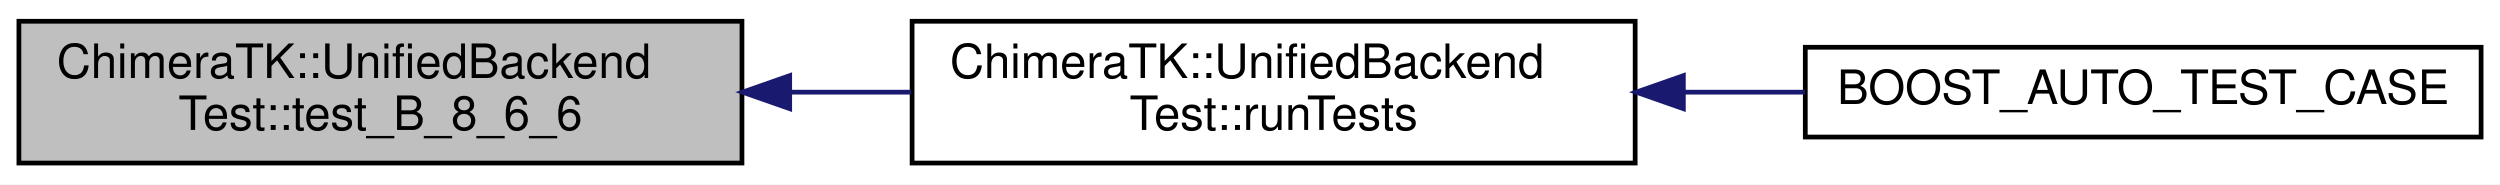
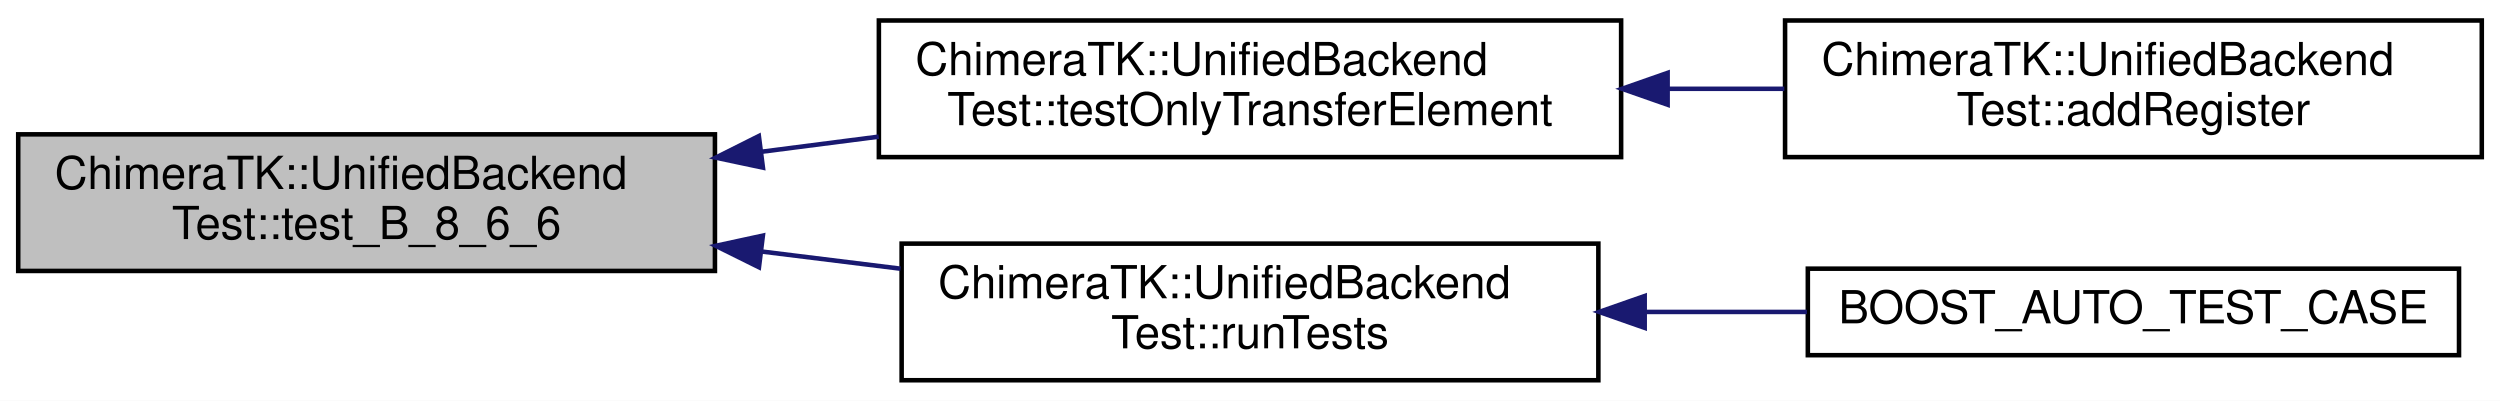
- <svg xmlns="http://www.w3.org/2000/svg" xmlns:xlink="http://www.w3.org/1999/xlink" width="529pt" height="39pt" viewBox="0.00 0.00 529.00 39.00">
-   <g id="graph0" class="graph" transform="scale(1 1) rotate(0) translate(4 35)">
-     <polygon fill="#ffffff" stroke="transparent" points="-4,4 -4,-35 525,-35 525,4 -4,4" />
+ <svg xmlns="http://www.w3.org/2000/svg" xmlns:xlink="http://www.w3.org/1999/xlink" width="549pt" height="88pt" viewBox="0.00 0.00 549.00 88.00">
+   <g id="graph0" class="graph" transform="scale(1 1) rotate(0) translate(4 84)">
+     <polygon fill="#ffffff" stroke="transparent" points="-4,4 -4,-84 545,-84 545,4 -4,4" />
    <g id="node1" class="node">
-       <polygon fill="#bfbfbf" stroke="#000000" points="0,-.5 0,-30.5 153,-30.5 153,-.5 0,-.5" />
-       <text text-anchor="start" x="8" y="-18.5" font-family="Helvetica,sans-Serif" font-size="10.00" fill="#000000">ChimeraTK::UnifiedBackend</text>
-       <text text-anchor="middle" x="76.5" y="-7.5" font-family="Helvetica,sans-Serif" font-size="10.00" fill="#000000">Test::test_B_8_6_6</text>
+       <polygon fill="#bfbfbf" stroke="#000000" points="0,-24.5 0,-54.5 153,-54.5 153,-24.5 0,-24.5" />
+       <text text-anchor="start" x="8" y="-42.5" font-family="Helvetica,sans-Serif" font-size="10.00" fill="#000000">ChimeraTK::UnifiedBackend</text>
+       <text text-anchor="middle" x="76.5" y="-31.5" font-family="Helvetica,sans-Serif" font-size="10.00" fill="#000000">Test::test_B_8_6_6</text>
    </g>
    <g id="node2" class="node">
      <g id="a_node2">
-         <a xlink:href="class_chimera_t_k_1_1_unified_backend_test.html#a7434d5256809a1b2cf634d39f32a83df" target="_top" xlink:title="Execute all tests. ">
-           <polygon fill="#ffffff" stroke="#000000" points="189,-.5 189,-30.5 342,-30.5 342,-.5 189,-.5" />
-           <text text-anchor="start" x="197" y="-18.5" font-family="Helvetica,sans-Serif" font-size="10.00" fill="#000000">ChimeraTK::UnifiedBackend</text>
-           <text text-anchor="middle" x="265.5" y="-7.5" font-family="Helvetica,sans-Serif" font-size="10.00" fill="#000000">Test::runTests</text>
+         <a xlink:href="class_chimera_t_k_1_1_unified_backend_test.html#a4146331a80e80ca6ac110ffe0d612a04" target="_top" xlink:title="Call if not a real backend is tested but just a special TransferElement implementation. ">
+           <polygon fill="#ffffff" stroke="#000000" points="189,-49.5 189,-79.5 352,-79.5 352,-49.5 189,-49.5" />
+           <text text-anchor="start" x="197" y="-67.5" font-family="Helvetica,sans-Serif" font-size="10.00" fill="#000000">ChimeraTK::UnifiedBackend</text>
+           <text text-anchor="middle" x="270.5" y="-56.5" font-family="Helvetica,sans-Serif" font-size="10.00" fill="#000000">Test::testOnlyTransferElement</text>
        </a>
      </g>
    </g>
    <g id="edge1" class="edge">
-       <path fill="none" stroke="#191970" d="M163.104,-15.5C171.673,-15.5 180.33,-15.5 188.79,-15.5" />
-       <polygon fill="#191970" stroke="#191970" points="163.101,-12 153.101,-15.5 163.101,-19 163.101,-12" />
+       <path fill="none" stroke="#191970" d="M163.176,-50.67C171.752,-51.775 180.438,-52.894 188.96,-53.992" />
+       <polygon fill="#191970" stroke="#191970" points="163.539,-47.188 153.174,-49.381 162.645,-54.13 163.539,-47.188" />
+     </g>
+     <g id="node4" class="node">
+       <g id="a_node4">
+         <a xlink:href="class_chimera_t_k_1_1_unified_backend_test.html#a7434d5256809a1b2cf634d39f32a83df" target="_top" xlink:title="Execute all tests. ">
+           <polygon fill="#ffffff" stroke="#000000" points="194,-.5 194,-30.5 347,-30.5 347,-.5 194,-.5" />
+           <text text-anchor="start" x="202" y="-18.5" font-family="Helvetica,sans-Serif" font-size="10.00" fill="#000000">ChimeraTK::UnifiedBackend</text>
+           <text text-anchor="middle" x="270.5" y="-7.5" font-family="Helvetica,sans-Serif" font-size="10.00" fill="#000000">Test::runTests</text>
+         </a>
+       </g>
+     </g>
+     <g id="edge3" class="edge">
+       <path fill="none" stroke="#191970" d="M163.267,-28.766C173.426,-27.509 183.738,-26.233 193.748,-24.995" />
+       <polygon fill="#191970" stroke="#191970" points="162.668,-25.313 153.174,-30.015 163.528,-32.26 162.668,-25.313" />
    </g>
    <g id="node3" class="node">
      <g id="a_node3">
-         <a xlink:href="test_numeric_addressed_backend_unified_8cpp.html#a9f5533e72ee880d6d818844f51879211" target="_top" xlink:title="BOOST_AUTO_TEST_CASE">
-           <polygon fill="#ffffff" stroke="#000000" points="378,-6 378,-25 521,-25 521,-6 378,-6" />
-           <text text-anchor="middle" x="449.5" y="-13" font-family="Helvetica,sans-Serif" font-size="10.00" fill="#000000">BOOST_AUTO_TEST_CASE</text>
+         <a xlink:href="class_chimera_t_k_1_1_unified_backend_test.html#a1aaa214c8db203527df5cdd08bde7c63" target="_top" xlink:title="Add a register to be used by the test. ">
+           <polygon fill="#ffffff" stroke="#000000" points="388,-49.5 388,-79.5 541,-79.5 541,-49.5 388,-49.5" />
+           <text text-anchor="start" x="396" y="-67.5" font-family="Helvetica,sans-Serif" font-size="10.00" fill="#000000">ChimeraTK::UnifiedBackend</text>
+           <text text-anchor="middle" x="464.5" y="-56.5" font-family="Helvetica,sans-Serif" font-size="10.00" fill="#000000">Test::addRegister</text>
        </a>
      </g>
    </g>
    <g id="edge2" class="edge">
-       <path fill="none" stroke="#191970" d="M352.249,-15.5C360.848,-15.5 369.509,-15.5 377.929,-15.5" />
-       <polygon fill="#191970" stroke="#191970" points="352.2,-12 342.2,-15.5 352.2,-19 352.2,-12" />
+       <path fill="none" stroke="#191970" d="M362.229,-64.5C370.798,-64.5 379.422,-64.5 387.833,-64.5" />
+       <polygon fill="#191970" stroke="#191970" points="362.211,-61 352.211,-64.5 362.211,-68 362.211,-61" />
+     </g>
+     <g id="node5" class="node">
+       <g id="a_node5">
+         <a xlink:href="test_numeric_addressed_backend_unified_8cpp.html#a9f5533e72ee880d6d818844f51879211" target="_top" xlink:title="BOOST_AUTO_TEST_CASE">
+           <polygon fill="#ffffff" stroke="#000000" points="393,-6 393,-25 536,-25 536,-6 393,-6" />
+           <text text-anchor="middle" x="464.5" y="-13" font-family="Helvetica,sans-Serif" font-size="10.00" fill="#000000">BOOST_AUTO_TEST_CASE</text>
+         </a>
+       </g>
+     </g>
+     <g id="edge4" class="edge">
+       <path fill="none" stroke="#191970" d="M357.483,-15.5C369.293,-15.5 381.304,-15.5 392.804,-15.5" />
+       <polygon fill="#191970" stroke="#191970" points="357.174,-12 347.174,-15.5 357.174,-19 357.174,-12" />
    </g>
  </g>
</svg>
